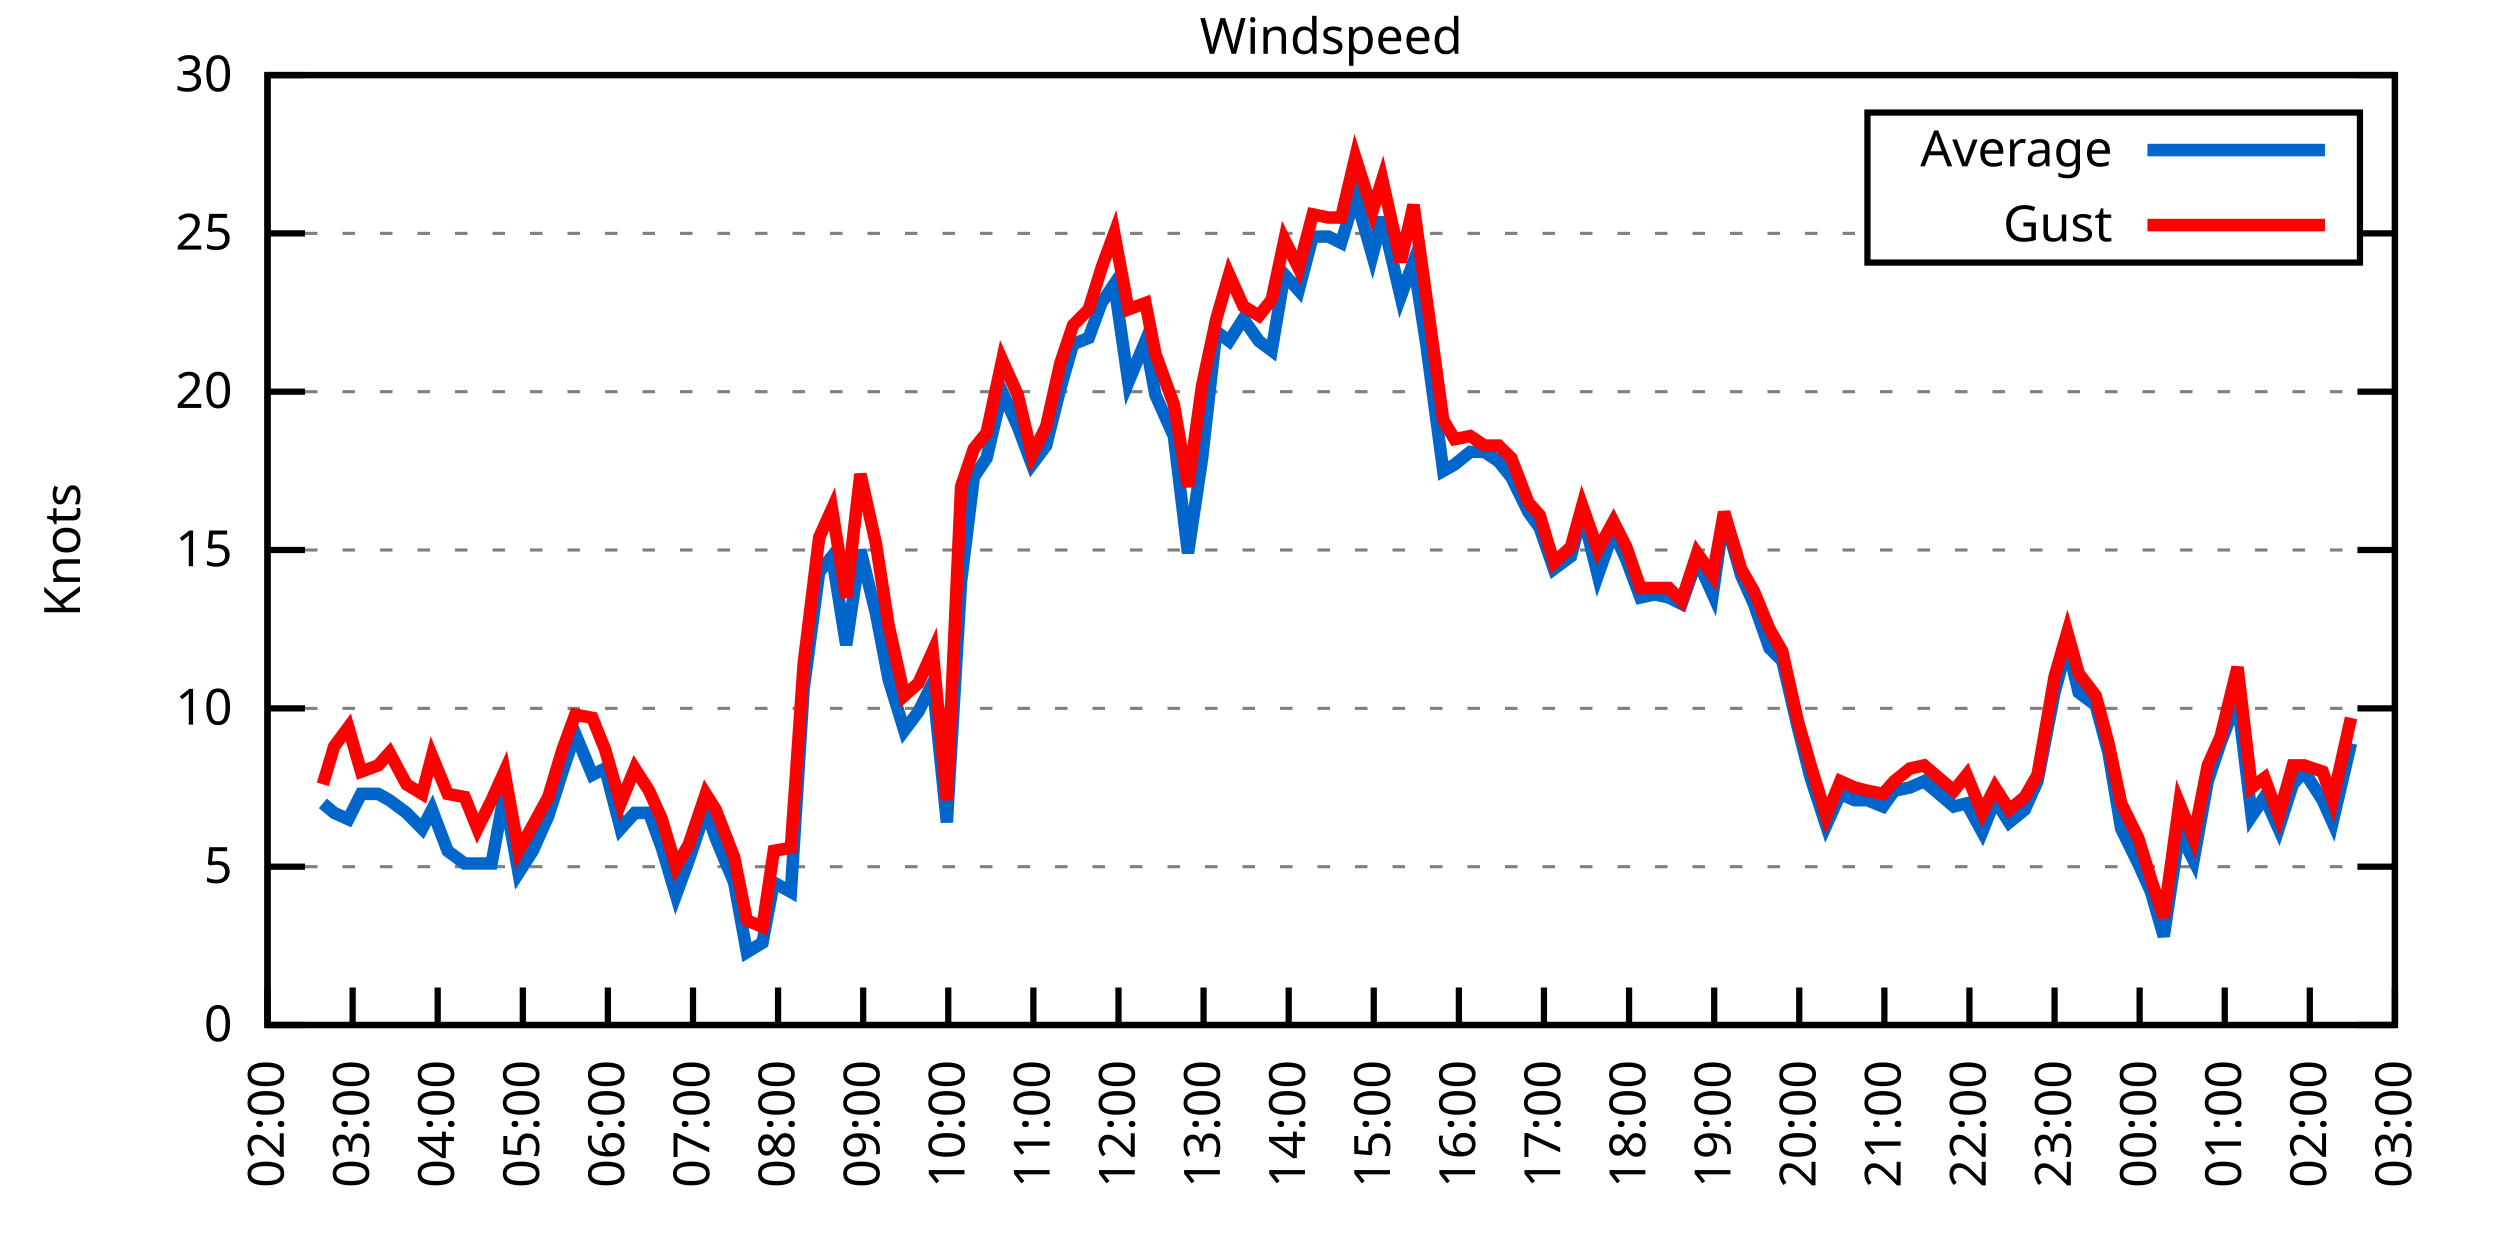
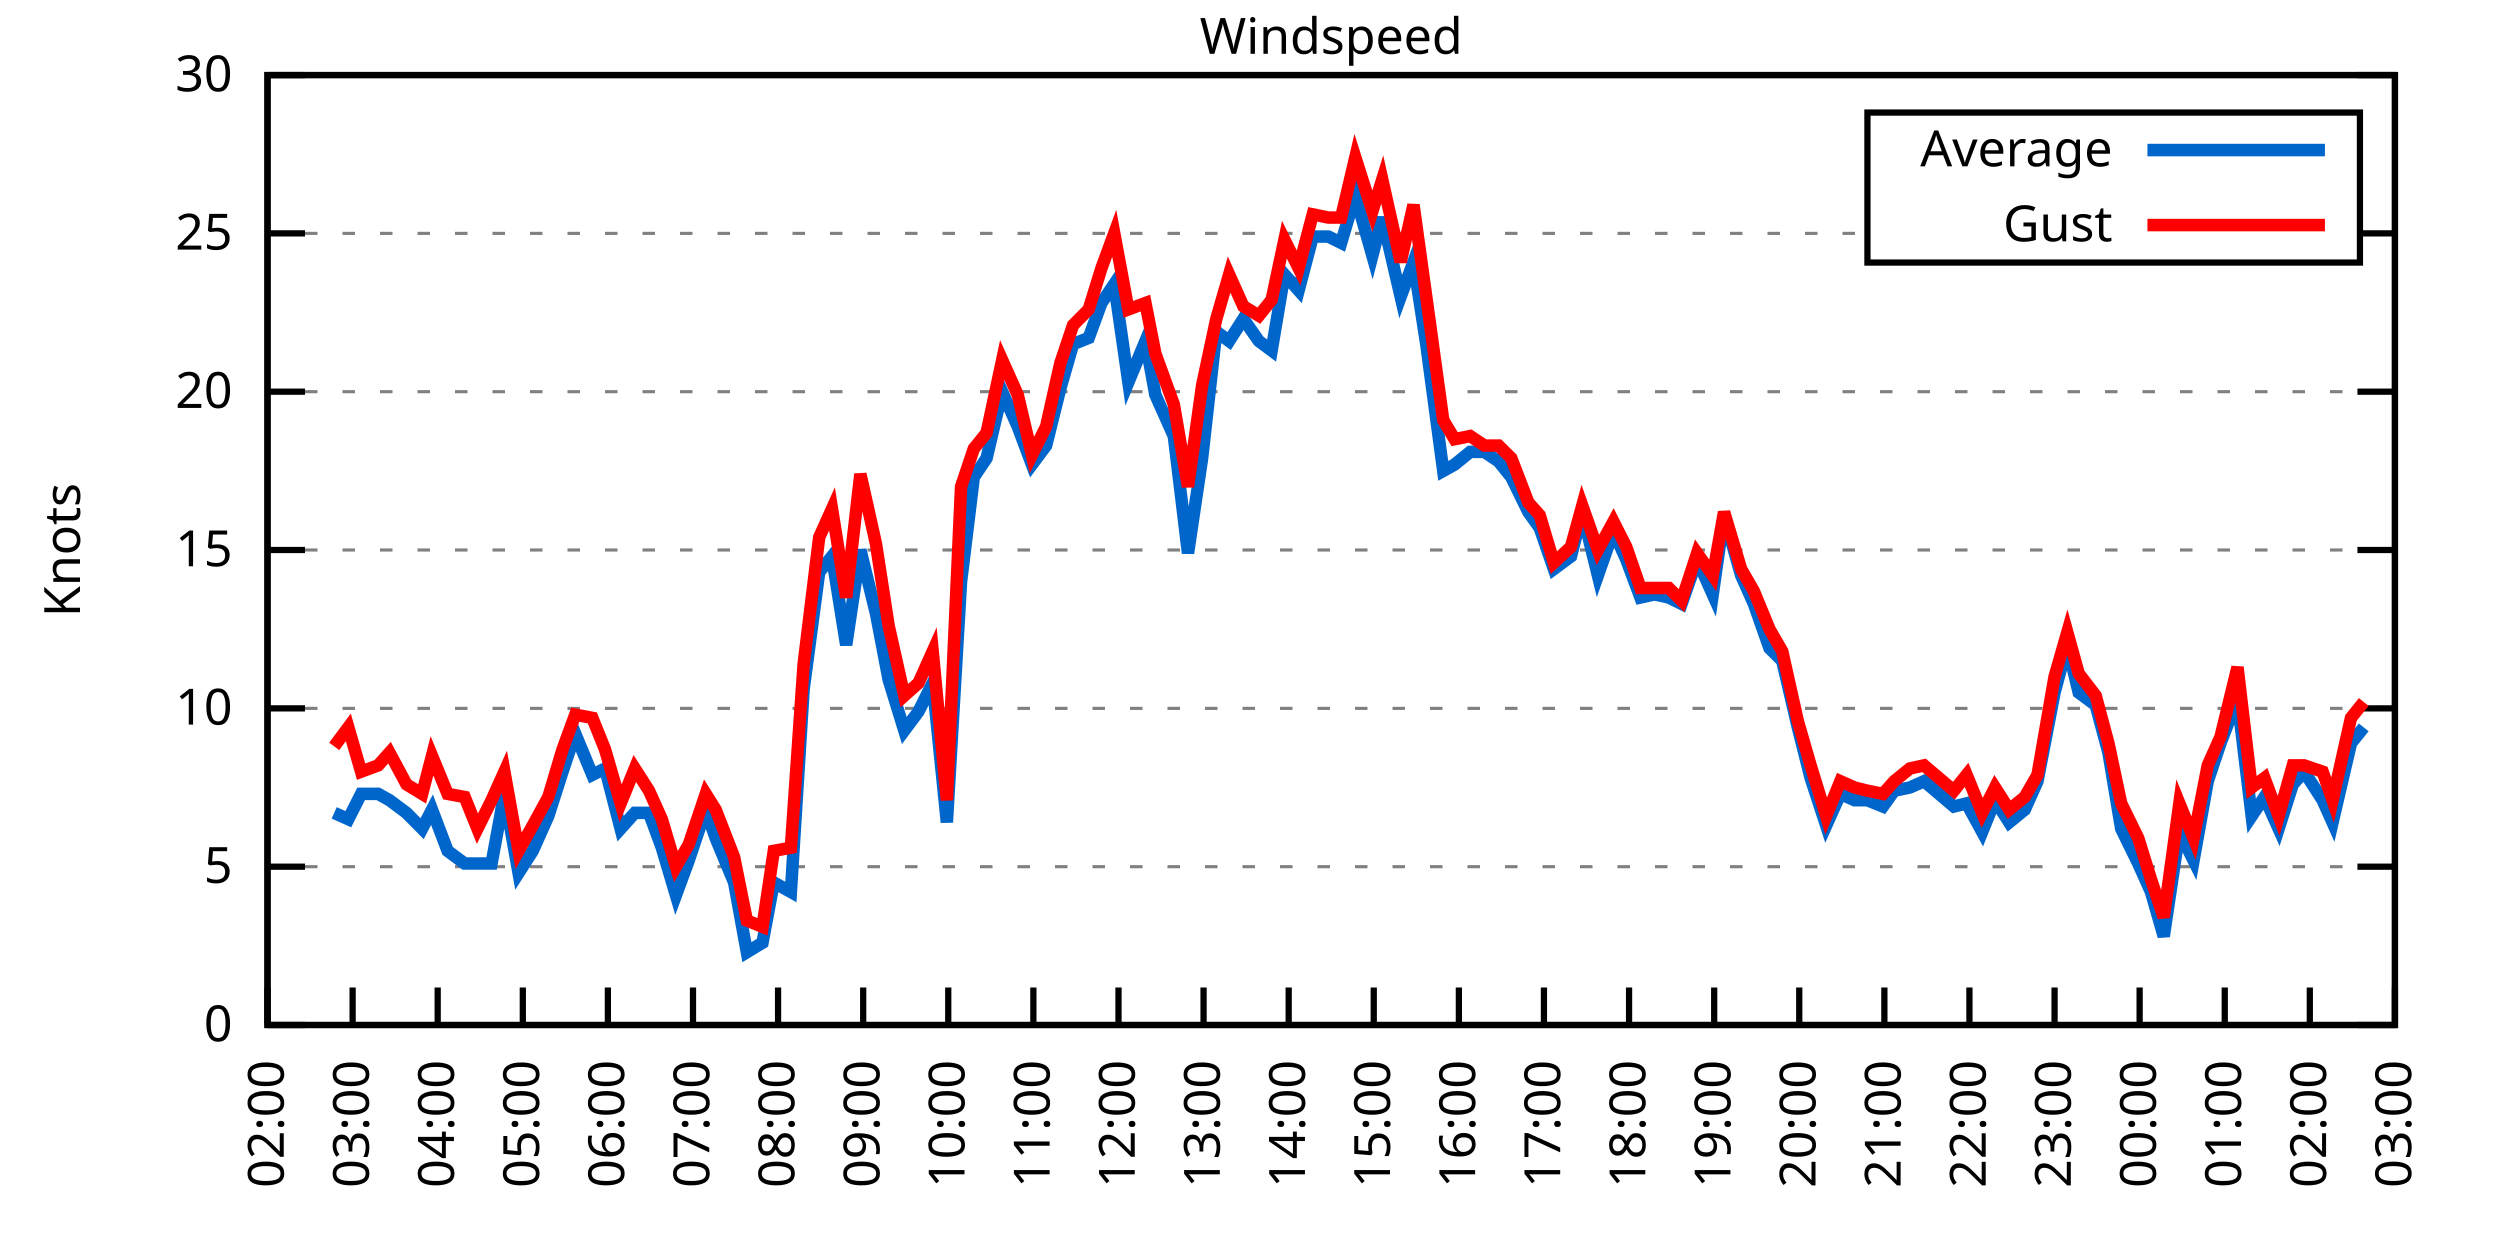
<svg xmlns="http://www.w3.org/2000/svg" xmlns:xlink="http://www.w3.org/1999/xlink" width="400" height="200" viewBox="0 0 400 200">
  <g id="gnuplot_canvas">
    <rect x="0" y="0" width="400" height="200" fill="none" />
    <defs>
      <circle id="gpDot" r="0.5" stroke-width="0.5" stroke="currentColor" />
      <path id="gpPt0" stroke-width="0.333" stroke="currentColor" d="M-1,0 h2 M0,-1 v2" />
      <path id="gpPt1" stroke-width="0.333" stroke="currentColor" d="M-1,-1 L1,1 M1,-1 L-1,1" />
      <path id="gpPt2" stroke-width="0.333" stroke="currentColor" d="M-1,0 L1,0 M0,-1 L0,1 M-1,-1 L1,1 M-1,1 L1,-1" />
      <rect id="gpPt3" stroke-width="0.333" stroke="currentColor" x="-1" y="-1" width="2" height="2" />
      <rect id="gpPt4" stroke-width="0.333" stroke="currentColor" fill="currentColor" x="-1" y="-1" width="2" height="2" />
      <circle id="gpPt5" stroke-width="0.333" stroke="currentColor" cx="0" cy="0" r="1" />
      <use xlink:href="#gpPt5" id="gpPt6" fill="currentColor" stroke="none" />
      <path id="gpPt7" stroke-width="0.333" stroke="currentColor" d="M0,-1.33 L-1.33,0.67 L1.33,0.67 z" />
      <use xlink:href="#gpPt7" id="gpPt8" fill="currentColor" stroke="none" />
      <use xlink:href="#gpPt7" id="gpPt9" stroke="currentColor" transform="rotate(180)" />
      <use xlink:href="#gpPt9" id="gpPt10" fill="currentColor" stroke="none" />
      <use xlink:href="#gpPt3" id="gpPt11" stroke="currentColor" transform="rotate(45)" />
      <use xlink:href="#gpPt11" id="gpPt12" fill="currentColor" stroke="none" />
      <path id="gpPt13" stroke-width="0.333" stroke="currentColor" d="M0,1.330 L1.265,0.411 L0.782,-1.067 L-0.782,-1.076 L-1.265,0.411 z" />
      <use xlink:href="#gpPt13" id="gpPt14" fill="currentColor" stroke="none" />
      <filter id="textbox" filterUnits="objectBoundingBox" x="0" y="0" height="1" width="1">
        <feFlood flood-color="white" flood-opacity="1" result="bgnd" />
        <feComposite in="SourceGraphic" in2="bgnd" operator="atop" />
      </filter>
      <filter id="greybox" filterUnits="objectBoundingBox" x="0" y="0" height="1" width="1">
        <feFlood flood-color="lightgrey" flood-opacity="1" result="grey" />
        <feComposite in="SourceGraphic" in2="grey" operator="atop" />
      </filter>
    </defs>
    <g fill="none" color="white" stroke="currentColor" stroke-width="1.00" stroke-linecap="butt" stroke-linejoin="miter">
</g>
    <g fill="none" color="black" stroke="currentColor" stroke-width="1.00" stroke-linecap="butt" stroke-linejoin="miter">
      <g stroke="none" shape-rendering="crispEdges">
        <polygon fill="rgb(255, 255, 255)" points="42.80,164.00 383.18,164.00 383.18,12.02 42.80,12.02 " />
      </g>
    </g>
    <g fill="none" color="black" stroke="currentColor" stroke-width="1.00" stroke-linecap="butt" stroke-linejoin="miter">
</g>
    <g fill="none" color="black" stroke="black" stroke-width="0.50" stroke-linecap="butt" stroke-linejoin="miter">
</g>
    <g fill="none" color="gray" stroke="currentColor" stroke-width="0.50" stroke-linecap="butt" stroke-linejoin="miter">
      <path stroke="gray" stroke-dasharray="2,4" class="gridline" d="M42.80,164.00 L383.19,164.00  " />
    </g>
    <g fill="none" color="gray" stroke="gray" stroke-width="1.00" stroke-linecap="butt" stroke-linejoin="miter">
</g>
    <g fill="none" color="black" stroke="currentColor" stroke-width="1.00" stroke-linecap="butt" stroke-linejoin="miter">
      <path stroke="black" d="M42.80,164.00 L48.80,164.00 M383.19,164.00 L377.19,164.00  " />
      <g transform="translate(37.20,166.60)" stroke="none" fill="black" font-family="Sans" font-size="8.00" text-anchor="end">
        <text>
          <tspan font-family="Sans"> 0</tspan>
        </text>
      </g>
    </g>
    <g fill="none" color="black" stroke="currentColor" stroke-width="1.00" stroke-linecap="butt" stroke-linejoin="miter">
</g>
    <g fill="none" color="black" stroke="black" stroke-width="0.50" stroke-linecap="butt" stroke-linejoin="miter">
</g>
    <g fill="none" color="gray" stroke="currentColor" stroke-width="0.50" stroke-linecap="butt" stroke-linejoin="miter">
      <path stroke="gray" stroke-dasharray="2,4" class="gridline" d="M42.80,138.67 L383.19,138.67  " />
    </g>
    <g fill="none" color="gray" stroke="gray" stroke-width="1.00" stroke-linecap="butt" stroke-linejoin="miter">
</g>
    <g fill="none" color="black" stroke="currentColor" stroke-width="1.00" stroke-linecap="butt" stroke-linejoin="miter">
      <path stroke="black" d="M42.80,138.67 L48.80,138.67 M383.19,138.67 L377.19,138.67  " />
      <g transform="translate(37.20,141.27)" stroke="none" fill="black" font-family="Sans" font-size="8.00" text-anchor="end">
        <text>
          <tspan font-family="Sans"> 5</tspan>
        </text>
      </g>
    </g>
    <g fill="none" color="black" stroke="currentColor" stroke-width="1.00" stroke-linecap="butt" stroke-linejoin="miter">
</g>
    <g fill="none" color="black" stroke="black" stroke-width="0.50" stroke-linecap="butt" stroke-linejoin="miter">
</g>
    <g fill="none" color="gray" stroke="currentColor" stroke-width="0.50" stroke-linecap="butt" stroke-linejoin="miter">
      <path stroke="gray" stroke-dasharray="2,4" class="gridline" d="M42.80,113.34 L383.19,113.34  " />
    </g>
    <g fill="none" color="gray" stroke="gray" stroke-width="1.00" stroke-linecap="butt" stroke-linejoin="miter">
</g>
    <g fill="none" color="black" stroke="currentColor" stroke-width="1.00" stroke-linecap="butt" stroke-linejoin="miter">
      <path stroke="black" d="M42.80,113.34 L48.80,113.34 M383.19,113.34 L377.19,113.34  " />
      <g transform="translate(37.20,115.94)" stroke="none" fill="black" font-family="Sans" font-size="8.00" text-anchor="end">
        <text>
          <tspan font-family="Sans"> 10</tspan>
        </text>
      </g>
    </g>
    <g fill="none" color="black" stroke="currentColor" stroke-width="1.00" stroke-linecap="butt" stroke-linejoin="miter">
</g>
    <g fill="none" color="black" stroke="black" stroke-width="0.50" stroke-linecap="butt" stroke-linejoin="miter">
</g>
    <g fill="none" color="gray" stroke="currentColor" stroke-width="0.50" stroke-linecap="butt" stroke-linejoin="miter">
      <path stroke="gray" stroke-dasharray="2,4" class="gridline" d="M42.80,88.00 L383.19,88.00  " />
    </g>
    <g fill="none" color="gray" stroke="gray" stroke-width="1.00" stroke-linecap="butt" stroke-linejoin="miter">
</g>
    <g fill="none" color="black" stroke="currentColor" stroke-width="1.00" stroke-linecap="butt" stroke-linejoin="miter">
      <path stroke="black" d="M42.80,88.00 L48.80,88.00 M383.19,88.00 L377.19,88.00  " />
      <g transform="translate(37.20,90.60)" stroke="none" fill="black" font-family="Sans" font-size="8.00" text-anchor="end">
        <text>
          <tspan font-family="Sans"> 15</tspan>
        </text>
      </g>
    </g>
    <g fill="none" color="black" stroke="currentColor" stroke-width="1.00" stroke-linecap="butt" stroke-linejoin="miter">
</g>
    <g fill="none" color="black" stroke="black" stroke-width="0.50" stroke-linecap="butt" stroke-linejoin="miter">
</g>
    <g fill="none" color="gray" stroke="currentColor" stroke-width="0.50" stroke-linecap="butt" stroke-linejoin="miter">
      <path stroke="gray" stroke-dasharray="2,4" class="gridline" d="M42.80,62.67 L383.19,62.67  " />
    </g>
    <g fill="none" color="gray" stroke="gray" stroke-width="1.00" stroke-linecap="butt" stroke-linejoin="miter">
</g>
    <g fill="none" color="black" stroke="currentColor" stroke-width="1.00" stroke-linecap="butt" stroke-linejoin="miter">
      <path stroke="black" d="M42.80,62.67 L48.80,62.67 M383.19,62.67 L377.19,62.67  " />
      <g transform="translate(37.20,65.27)" stroke="none" fill="black" font-family="Sans" font-size="8.00" text-anchor="end">
        <text>
          <tspan font-family="Sans"> 20</tspan>
        </text>
      </g>
    </g>
    <g fill="none" color="black" stroke="currentColor" stroke-width="1.00" stroke-linecap="butt" stroke-linejoin="miter">
</g>
    <g fill="none" color="black" stroke="black" stroke-width="0.50" stroke-linecap="butt" stroke-linejoin="miter">
</g>
    <g fill="none" color="gray" stroke="currentColor" stroke-width="0.50" stroke-linecap="butt" stroke-linejoin="miter">
      <path stroke="gray" stroke-dasharray="2,4" class="gridline" d="M42.80,37.34 L298.79,37.34 M377.59,37.34 L383.19,37.34  " />
    </g>
    <g fill="none" color="gray" stroke="gray" stroke-width="1.00" stroke-linecap="butt" stroke-linejoin="miter">
</g>
    <g fill="none" color="black" stroke="currentColor" stroke-width="1.00" stroke-linecap="butt" stroke-linejoin="miter">
      <path stroke="black" d="M42.80,37.34 L48.80,37.34 M383.19,37.34 L377.19,37.34  " />
      <g transform="translate(37.20,39.94)" stroke="none" fill="black" font-family="Sans" font-size="8.00" text-anchor="end">
        <text>
          <tspan font-family="Sans"> 25</tspan>
        </text>
      </g>
    </g>
    <g fill="none" color="black" stroke="currentColor" stroke-width="1.00" stroke-linecap="butt" stroke-linejoin="miter">
</g>
    <g fill="none" color="black" stroke="black" stroke-width="0.50" stroke-linecap="butt" stroke-linejoin="miter">
</g>
    <g fill="none" color="gray" stroke="currentColor" stroke-width="0.50" stroke-linecap="butt" stroke-linejoin="miter">
      <path stroke="gray" stroke-dasharray="2,4" class="gridline" d="M42.80,12.01 L383.19,12.01  " />
    </g>
    <g fill="none" color="gray" stroke="gray" stroke-width="1.00" stroke-linecap="butt" stroke-linejoin="miter">
</g>
    <g fill="none" color="black" stroke="currentColor" stroke-width="1.00" stroke-linecap="butt" stroke-linejoin="miter">
      <path stroke="black" d="M42.80,12.01 L48.80,12.01 M383.19,12.01 L377.19,12.01  " />
      <g transform="translate(37.20,14.61)" stroke="none" fill="black" font-family="Sans" font-size="8.00" text-anchor="end">
        <text>
          <tspan font-family="Sans"> 30</tspan>
        </text>
      </g>
    </g>
    <g fill="none" color="black" stroke="currentColor" stroke-width="1.00" stroke-linecap="butt" stroke-linejoin="miter">
      <path stroke="black" d="M42.80,164.00 L42.80,158.00  " />
      <g transform="translate(45.40,169.60) rotate(270.00)" stroke="none" fill="black" font-family="Sans" font-size="8.00" text-anchor="end">
        <text>
          <tspan font-family="Sans">02:00</tspan>
        </text>
      </g>
    </g>
    <g fill="none" color="black" stroke="currentColor" stroke-width="1.00" stroke-linecap="butt" stroke-linejoin="miter">
      <path stroke="black" d="M56.42,164.00 L56.42,158.00  " />
      <g transform="translate(59.02,169.60) rotate(270.00)" stroke="none" fill="black" font-family="Sans" font-size="8.00" text-anchor="end">
        <text>
          <tspan font-family="Sans">03:00</tspan>
        </text>
      </g>
    </g>
    <g fill="none" color="black" stroke="currentColor" stroke-width="1.00" stroke-linecap="butt" stroke-linejoin="miter">
      <path stroke="black" d="M70.03,164.00 L70.03,158.00  " />
      <g transform="translate(72.63,169.60) rotate(270.00)" stroke="none" fill="black" font-family="Sans" font-size="8.00" text-anchor="end">
        <text>
          <tspan font-family="Sans">04:00</tspan>
        </text>
      </g>
    </g>
    <g fill="none" color="black" stroke="currentColor" stroke-width="1.00" stroke-linecap="butt" stroke-linejoin="miter">
      <path stroke="black" d="M83.65,164.00 L83.65,158.00  " />
      <g transform="translate(86.25,169.60) rotate(270.00)" stroke="none" fill="black" font-family="Sans" font-size="8.00" text-anchor="end">
        <text>
          <tspan font-family="Sans">05:00</tspan>
        </text>
      </g>
    </g>
    <g fill="none" color="black" stroke="currentColor" stroke-width="1.00" stroke-linecap="butt" stroke-linejoin="miter">
      <path stroke="black" d="M97.26,164.00 L97.26,158.00  " />
      <g transform="translate(99.86,169.60) rotate(270.00)" stroke="none" fill="black" font-family="Sans" font-size="8.00" text-anchor="end">
        <text>
          <tspan font-family="Sans">06:00</tspan>
        </text>
      </g>
    </g>
    <g fill="none" color="black" stroke="currentColor" stroke-width="1.00" stroke-linecap="butt" stroke-linejoin="miter">
      <path stroke="black" d="M110.88,164.00 L110.88,158.00  " />
      <g transform="translate(113.48,169.60) rotate(270.00)" stroke="none" fill="black" font-family="Sans" font-size="8.00" text-anchor="end">
        <text>
          <tspan font-family="Sans">07:00</tspan>
        </text>
      </g>
    </g>
    <g fill="none" color="black" stroke="currentColor" stroke-width="1.00" stroke-linecap="butt" stroke-linejoin="miter">
      <path stroke="black" d="M124.49,164.00 L124.49,158.00  " />
      <g transform="translate(127.09,169.60) rotate(270.00)" stroke="none" fill="black" font-family="Sans" font-size="8.00" text-anchor="end">
        <text>
          <tspan font-family="Sans">08:00</tspan>
        </text>
      </g>
    </g>
    <g fill="none" color="black" stroke="currentColor" stroke-width="1.00" stroke-linecap="butt" stroke-linejoin="miter">
      <path stroke="black" d="M138.11,164.00 L138.11,158.00  " />
      <g transform="translate(140.71,169.60) rotate(270.00)" stroke="none" fill="black" font-family="Sans" font-size="8.00" text-anchor="end">
        <text>
          <tspan font-family="Sans">09:00</tspan>
        </text>
      </g>
    </g>
    <g fill="none" color="black" stroke="currentColor" stroke-width="1.00" stroke-linecap="butt" stroke-linejoin="miter">
      <path stroke="black" d="M151.72,164.00 L151.72,158.00  " />
      <g transform="translate(154.32,169.60) rotate(270.00)" stroke="none" fill="black" font-family="Sans" font-size="8.00" text-anchor="end">
        <text>
          <tspan font-family="Sans">10:00</tspan>
        </text>
      </g>
    </g>
    <g fill="none" color="black" stroke="currentColor" stroke-width="1.00" stroke-linecap="butt" stroke-linejoin="miter">
      <path stroke="black" d="M165.34,164.00 L165.34,158.00  " />
      <g transform="translate(167.94,169.60) rotate(270.00)" stroke="none" fill="black" font-family="Sans" font-size="8.00" text-anchor="end">
        <text>
          <tspan font-family="Sans">11:00</tspan>
        </text>
      </g>
    </g>
    <g fill="none" color="black" stroke="currentColor" stroke-width="1.00" stroke-linecap="butt" stroke-linejoin="miter">
      <path stroke="black" d="M178.96,164.00 L178.96,158.00  " />
      <g transform="translate(181.56,169.60) rotate(270.00)" stroke="none" fill="black" font-family="Sans" font-size="8.00" text-anchor="end">
        <text>
          <tspan font-family="Sans">12:00</tspan>
        </text>
      </g>
    </g>
    <g fill="none" color="black" stroke="currentColor" stroke-width="1.00" stroke-linecap="butt" stroke-linejoin="miter">
      <path stroke="black" d="M192.57,164.00 L192.57,158.00  " />
      <g transform="translate(195.17,169.60) rotate(270.00)" stroke="none" fill="black" font-family="Sans" font-size="8.00" text-anchor="end">
        <text>
          <tspan font-family="Sans">13:00</tspan>
        </text>
      </g>
    </g>
    <g fill="none" color="black" stroke="currentColor" stroke-width="1.00" stroke-linecap="butt" stroke-linejoin="miter">
      <path stroke="black" d="M206.19,164.00 L206.19,158.00  " />
      <g transform="translate(208.79,169.60) rotate(270.00)" stroke="none" fill="black" font-family="Sans" font-size="8.00" text-anchor="end">
        <text>
          <tspan font-family="Sans">14:00</tspan>
        </text>
      </g>
    </g>
    <g fill="none" color="black" stroke="currentColor" stroke-width="1.00" stroke-linecap="butt" stroke-linejoin="miter">
      <path stroke="black" d="M219.80,164.00 L219.80,158.00  " />
      <g transform="translate(222.40,169.60) rotate(270.00)" stroke="none" fill="black" font-family="Sans" font-size="8.00" text-anchor="end">
        <text>
          <tspan font-family="Sans">15:00</tspan>
        </text>
      </g>
    </g>
    <g fill="none" color="black" stroke="currentColor" stroke-width="1.00" stroke-linecap="butt" stroke-linejoin="miter">
      <path stroke="black" d="M233.42,164.00 L233.42,158.00  " />
      <g transform="translate(236.02,169.60) rotate(270.00)" stroke="none" fill="black" font-family="Sans" font-size="8.00" text-anchor="end">
        <text>
          <tspan font-family="Sans">16:00</tspan>
        </text>
      </g>
    </g>
    <g fill="none" color="black" stroke="currentColor" stroke-width="1.00" stroke-linecap="butt" stroke-linejoin="miter">
      <path stroke="black" d="M247.03,164.00 L247.03,158.00  " />
      <g transform="translate(249.63,169.60) rotate(270.00)" stroke="none" fill="black" font-family="Sans" font-size="8.00" text-anchor="end">
        <text>
          <tspan font-family="Sans">17:00</tspan>
        </text>
      </g>
    </g>
    <g fill="none" color="black" stroke="currentColor" stroke-width="1.00" stroke-linecap="butt" stroke-linejoin="miter">
      <path stroke="black" d="M260.65,164.00 L260.65,158.00  " />
      <g transform="translate(263.25,169.60) rotate(270.00)" stroke="none" fill="black" font-family="Sans" font-size="8.00" text-anchor="end">
        <text>
          <tspan font-family="Sans">18:00</tspan>
        </text>
      </g>
    </g>
    <g fill="none" color="black" stroke="currentColor" stroke-width="1.00" stroke-linecap="butt" stroke-linejoin="miter">
      <path stroke="black" d="M274.27,164.00 L274.27,158.00  " />
      <g transform="translate(276.87,169.60) rotate(270.00)" stroke="none" fill="black" font-family="Sans" font-size="8.00" text-anchor="end">
        <text>
          <tspan font-family="Sans">19:00</tspan>
        </text>
      </g>
    </g>
    <g fill="none" color="black" stroke="currentColor" stroke-width="1.00" stroke-linecap="butt" stroke-linejoin="miter">
      <path stroke="black" d="M287.88,164.00 L287.88,158.00  " />
      <g transform="translate(290.48,169.60) rotate(270.00)" stroke="none" fill="black" font-family="Sans" font-size="8.00" text-anchor="end">
        <text>
          <tspan font-family="Sans">20:00</tspan>
        </text>
      </g>
    </g>
    <g fill="none" color="black" stroke="currentColor" stroke-width="1.00" stroke-linecap="butt" stroke-linejoin="miter">
      <path stroke="black" d="M301.50,164.00 L301.50,158.00  " />
      <g transform="translate(304.10,169.60) rotate(270.00)" stroke="none" fill="black" font-family="Sans" font-size="8.00" text-anchor="end">
        <text>
          <tspan font-family="Sans">21:00</tspan>
        </text>
      </g>
    </g>
    <g fill="none" color="black" stroke="currentColor" stroke-width="1.00" stroke-linecap="butt" stroke-linejoin="miter">
      <path stroke="black" d="M315.11,164.00 L315.11,158.00  " />
      <g transform="translate(317.71,169.60) rotate(270.00)" stroke="none" fill="black" font-family="Sans" font-size="8.00" text-anchor="end">
        <text>
          <tspan font-family="Sans">22:00</tspan>
        </text>
      </g>
    </g>
    <g fill="none" color="black" stroke="currentColor" stroke-width="1.00" stroke-linecap="butt" stroke-linejoin="miter">
      <path stroke="black" d="M328.73,164.00 L328.73,158.00  " />
      <g transform="translate(331.33,169.60) rotate(270.00)" stroke="none" fill="black" font-family="Sans" font-size="8.00" text-anchor="end">
        <text>
          <tspan font-family="Sans">23:00</tspan>
        </text>
      </g>
    </g>
    <g fill="none" color="black" stroke="currentColor" stroke-width="1.00" stroke-linecap="butt" stroke-linejoin="miter">
      <path stroke="black" d="M342.34,164.00 L342.34,158.00  " />
      <g transform="translate(344.94,169.60) rotate(270.00)" stroke="none" fill="black" font-family="Sans" font-size="8.00" text-anchor="end">
        <text>
          <tspan font-family="Sans">00:00</tspan>
        </text>
      </g>
    </g>
    <g fill="none" color="black" stroke="currentColor" stroke-width="1.00" stroke-linecap="butt" stroke-linejoin="miter">
      <path stroke="black" d="M355.96,164.00 L355.96,158.00  " />
      <g transform="translate(358.56,169.60) rotate(270.00)" stroke="none" fill="black" font-family="Sans" font-size="8.00" text-anchor="end">
        <text>
          <tspan font-family="Sans">01:00</tspan>
        </text>
      </g>
    </g>
    <g fill="none" color="black" stroke="currentColor" stroke-width="1.00" stroke-linecap="butt" stroke-linejoin="miter">
      <path stroke="black" d="M369.57,164.00 L369.57,158.00  " />
      <g transform="translate(372.17,169.60) rotate(270.00)" stroke="none" fill="black" font-family="Sans" font-size="8.00" text-anchor="end">
        <text>
          <tspan font-family="Sans">02:00</tspan>
        </text>
      </g>
    </g>
    <g fill="none" color="black" stroke="currentColor" stroke-width="1.00" stroke-linecap="butt" stroke-linejoin="miter">
      <path stroke="black" d="M383.19,164.00 L383.19,158.00  " />
      <g transform="translate(385.79,169.60) rotate(270.00)" stroke="none" fill="black" font-family="Sans" font-size="8.00" text-anchor="end">
        <text>
          <tspan font-family="Sans">03:00</tspan>
        </text>
      </g>
    </g>
    <g fill="none" color="black" stroke="currentColor" stroke-width="1.00" stroke-linecap="butt" stroke-linejoin="miter">
</g>
    <g fill="none" color="black" stroke="currentColor" stroke-width="1.00" stroke-linecap="butt" stroke-linejoin="miter">
      <path stroke="black" d="M42.80,12.01 L42.80,164.00 L383.19,164.00 L383.19,12.01 L42.80,12.01 Z  " />
    </g>
    <g fill="none" color="black" stroke="currentColor" stroke-width="1.00" stroke-linecap="butt" stroke-linejoin="miter">
</g>
    <g fill="none" color="black" stroke="currentColor" stroke-width="1.00" stroke-linecap="butt" stroke-linejoin="miter">
      <path stroke="black" d="M298.79,42.01 L298.79,18.01 L377.59,18.01 L377.59,42.01 L298.79,42.01 Z  " />
    </g>
    <g id="Windspeed_plot_1">
      <g fill="none" color="white" stroke="black" stroke-width="2.00" stroke-linecap="butt" stroke-linejoin="miter">
</g>
      <g fill="none" color="black" stroke="currentColor" stroke-width="2.00" stroke-linecap="butt" stroke-linejoin="miter">
        <g transform="translate(337.99,26.61)" stroke="none" fill="black" font-family="Sans" font-size="8.00" text-anchor="end">
          <text>
            <tspan font-family="Sans">Average</tspan>
          </text>
        </g>
      </g>
      <g fill="none" color="black" stroke="currentColor" stroke-width="2.00" stroke-linecap="butt" stroke-linejoin="miter">
-         <path stroke="rgb(  0, 102, 204)" d="M343.59,24.01 L371.99,24.01 M51.65,128.54 L53.47,130.06 L55.73,131.07 L57.78,127.02 L60.50,127.02 L62.32,128.03   L65.04,130.06 L67.54,132.59 L69.12,129.55 L71.62,136.14 L74.34,138.16 L76.39,138.16 L78.65,138.16 L80.70,127.02   L82.97,139.68 L85.24,136.14 L87.73,130.56 L90.00,123.47 L92.04,117.39 L94.77,123.98 L96.81,122.96 L99.30,132.59   L101.57,130.06 L103.84,130.06 L105.89,135.63 L108.15,143.23 L110.20,137.66 L112.92,129.55 L114.51,134.11 L117.46,141.20   L119.50,152.35 L122.00,150.83 L123.81,141.20 L126.54,142.72 L128.58,110.30 L131.07,91.55 L133.12,89.02 L135.39,103.20   L137.66,88.00 L140.15,98.14 L142.19,108.78 L144.69,116.88 L146.96,113.84 L149.23,109.28 L151.50,131.58 L153.77,93.07   L155.81,76.35 L157.85,73.31 L160.35,62.67 L162.84,68.25 L165.11,74.33 L167.38,71.29 L169.65,62.17 L171.69,55.07   L174.19,54.06 L176.23,48.49 L178.28,45.45 L180.54,61.15 L183.27,54.57 L184.86,63.18 L187.81,69.77 L190.08,88.51   L192.34,73.31 L194.61,53.05 L196.66,54.57 L198.93,51.02 L201.42,54.57 L203.46,56.09 L205.51,43.93 L207.78,46.46   L210.04,37.85 L212.54,37.85 L214.58,38.86 L216.85,31.26 L219.58,40.89 L221.16,34.81 L224.11,47.47 L226.16,41.90   L228.20,55.07 L230.92,75.34 L232.74,74.33 L235.23,72.30 L237.50,72.30 L239.77,73.82 L241.81,76.35 L244.54,81.93   L246.35,84.46 L248.62,91.04 L251.35,89.02 L253.16,81.93 L255.66,92.06 L258.15,84.97 L260.20,89.52 L262.47,95.60   L264.73,95.10 L267.00,95.60 L269.05,96.62 L271.54,89.52 L274.04,95.10 L275.85,82.43 L278.58,92.06 L280.62,96.62   L283.12,103.71 L285.16,105.74 L287.65,116.38 L289.70,124.48 L292.19,132.08 L294.46,127.02 L296.73,128.03 L298.77,128.03   L301.27,129.04 L303.08,126.51 L305.58,126.00 L307.85,124.99 L312.62,129.04 L314.66,128.54 L317.15,133.10 L319.20,128.03   L321.47,131.58 L323.96,129.55 L326.00,124.99 L328.73,110.80 L330.77,103.20 L332.59,110.80 L335.31,112.83 L337.35,120.43   L339.39,132.59 L342.12,138.16 L344.16,142.72 L346.20,149.81 L348.70,133.10 L350.97,137.66 L353.24,124.99 L355.28,118.91   L358.00,111.82 L360.27,130.56 L362.31,127.52 L364.58,132.59 L366.85,125.50 L368.67,123.47 L371.62,128.03 L373.21,131.58   L376.16,118.91  " />
+         <path stroke="rgb(  0, 102, 204)" d="M343.59,24.01 L371.99,24.01 M53.47,130.06 L55.73,131.07 L57.78,127.02 L60.50,127.02 L62.32,128.03 L65.04,130.06   L67.54,132.59 L69.12,129.55 L71.62,136.14 L74.34,138.16 L76.39,138.16 L78.65,138.16 L80.70,127.02 L82.97,139.68   L85.24,136.14 L87.73,130.56 L90.00,123.47 L92.04,117.39 L94.77,123.98 L96.81,122.96 L99.30,132.59 L101.57,130.06   L103.84,130.06 L105.89,135.63 L108.15,143.23 L110.20,137.66 L112.92,129.55 L114.51,134.11 L117.46,141.20 L119.50,152.35   L122.00,150.83 L123.81,141.20 L126.54,142.72 L128.58,110.30 L131.07,91.55 L133.12,89.02 L135.39,103.20 L137.66,88.00   L140.15,98.14 L142.19,108.78 L144.69,116.88 L146.96,113.84 L149.23,109.28 L151.50,131.58 L153.77,93.07 L155.81,76.35   L157.85,73.31 L160.35,62.67 L162.84,68.25 L165.11,74.33 L167.38,71.29 L169.65,62.17 L171.69,55.07 L174.19,54.06   L176.23,48.49 L178.28,45.45 L180.54,61.15 L183.27,54.57 L184.86,63.18 L187.81,69.77 L190.08,88.51 L192.34,73.31   L194.61,53.05 L196.66,54.57 L198.93,51.02 L201.42,54.57 L203.46,56.09 L205.51,43.93 L207.78,46.46 L210.04,37.85   L212.54,37.85 L214.58,38.86 L216.85,31.26 L219.58,40.89 L221.16,34.81 L224.11,47.47 L226.16,41.90 L228.20,55.07   L230.92,75.34 L232.74,74.33 L235.23,72.30 L237.50,72.30 L239.77,73.82 L241.81,76.35 L244.54,81.93 L246.35,84.46   L248.62,91.04 L251.35,89.02 L253.16,81.93 L255.66,92.06 L258.15,84.97 L260.20,89.52 L262.47,95.60 L264.73,95.10   L267.00,95.60 L269.05,96.62 L271.54,89.52 L274.04,95.10 L275.85,82.43 L278.58,92.06 L280.62,96.62 L283.12,103.71   L285.16,105.74 L287.65,116.38 L289.70,124.48 L292.19,132.08 L294.46,127.02 L296.73,128.03 L298.77,128.03 L301.27,129.04   L303.08,126.51 L305.58,126.00 L307.85,124.99 L312.62,129.04 L314.66,128.54 L317.15,133.10 L319.20,128.03 L321.47,131.58   L323.96,129.55 L326.00,124.99 L328.73,110.80 L330.77,103.20 L332.59,110.80 L335.31,112.83 L337.35,120.43 L339.39,132.59   L342.12,138.16 L344.16,142.72 L346.20,149.81 L348.70,133.10 L350.97,137.66 L353.24,124.99 L355.28,118.91 L358.00,111.82   L360.27,130.56 L362.31,127.52 L364.58,132.59 L366.85,125.50 L368.67,123.47 L371.62,128.03 L373.21,131.58 L376.16,118.91   L378.20,116.38  " />
      </g>
    </g>
    <g id="Windspeed_plot_2">
      <g fill="none" color="black" stroke="currentColor" stroke-width="2.00" stroke-linecap="butt" stroke-linejoin="miter">
        <g transform="translate(337.99,38.61)" stroke="none" fill="black" font-family="Sans" font-size="8.00" text-anchor="end">
          <text>
            <tspan font-family="Sans">Gust</tspan>
          </text>
        </g>
      </g>
      <g fill="none" color="black" stroke="currentColor" stroke-width="2.00" stroke-linecap="butt" stroke-linejoin="miter">
-         <path stroke="rgb(255,   0,   0)" d="M343.59,36.01 L371.99,36.01 M51.65,125.50 L53.47,119.42 L55.73,116.38 L57.78,123.47 L60.50,122.46 L62.32,120.43   L65.04,125.50 L67.54,127.02 L69.12,120.94 L71.62,127.02 L74.34,127.52 L76.39,132.59 L78.65,128.03 L80.70,123.47   L82.97,136.14 L85.24,132.08 L87.73,127.52 L90.00,119.92 L92.04,114.35 L94.77,114.86 L96.81,119.92 L99.30,128.54   L101.57,122.96 L103.84,126.51 L105.89,131.07 L108.15,138.67 L110.20,135.12 L112.92,127.02 L114.51,129.55 L117.46,137.15   L119.50,147.28 L122.00,148.29 L123.81,136.14 L126.54,135.63 L128.58,106.24 L131.07,85.98 L133.12,81.42 L135.39,95.60   L137.66,75.85 L140.15,86.99 L142.19,100.16 L144.69,111.31 L146.96,109.28 L149.23,104.22 L151.50,128.03 L153.77,77.87   L155.81,71.79 L157.85,69.26 L160.35,57.61 L162.84,63.18 L165.11,72.81 L167.38,68.25 L169.65,58.11 L171.69,52.03   L174.19,49.50 L176.23,42.91 L178.28,37.34 L180.54,49.50 L183.27,48.49 L184.86,56.59 L187.81,64.70 L190.08,77.87   L192.34,61.66 L194.61,51.02 L196.66,43.93 L198.93,48.99 L201.42,50.51 L203.46,47.98 L205.51,38.35 L207.78,42.91   L210.04,34.30 L212.54,34.81 L214.58,34.81 L216.85,25.18 L219.58,33.80 L221.16,28.73 L224.11,41.90 L226.16,32.78   L228.20,47.47 L230.92,67.23 L232.74,70.27 L235.23,69.77 L237.50,71.29 L239.77,71.29 L241.81,73.31 L244.54,80.41   L246.35,82.43 L248.62,90.03 L251.35,87.50 L253.16,80.91 L255.66,88.00 L258.15,83.45 L260.20,87.50 L262.47,94.08   L264.73,94.08 L267.00,94.08 L269.05,96.11 L271.54,88.51 L274.04,92.06 L275.85,81.93 L278.58,91.04 L280.62,94.59   L283.12,100.67 L285.16,104.22 L287.65,115.36 L289.70,122.46 L292.19,130.56 L294.46,124.99 L296.73,126.00 L298.77,126.51   L301.27,127.02 L303.08,124.99 L305.58,122.96 L307.85,122.46 L312.62,126.51 L314.66,123.98 L317.15,130.06 L319.20,126.00   L321.47,129.55 L323.96,127.52 L326.00,123.98 L328.73,108.27 L330.77,101.18 L332.59,107.76 L335.31,111.31 L337.35,118.91   L339.39,128.54 L342.12,134.11 L344.16,140.69 L346.20,146.77 L348.70,128.54 L350.97,134.11 L353.24,122.46 L355.28,117.90   L358.00,106.75 L360.27,126.00 L362.31,124.48 L364.58,130.56 L366.85,122.46 L368.67,122.46 L371.62,123.47 L373.21,128.03   L376.16,114.86  " />
+         <path stroke="rgb(255,   0,   0)" d="M343.59,36.01 L371.99,36.01 M53.47,119.42 L55.73,116.38 L57.78,123.47 L60.50,122.46 L62.32,120.43 L65.04,125.50   L67.54,127.02 L69.12,120.94 L71.62,127.02 L74.34,127.52 L76.39,132.59 L78.65,128.03 L80.70,123.47 L82.97,136.14   L85.24,132.08 L87.73,127.52 L90.00,119.92 L92.04,114.35 L94.77,114.86 L96.81,119.92 L99.30,128.54 L101.57,122.96   L103.84,126.51 L105.89,131.07 L108.15,138.67 L110.20,135.12 L112.92,127.02 L114.51,129.55 L117.46,137.15 L119.50,147.28   L122.00,148.29 L123.81,136.14 L126.54,135.63 L128.58,106.24 L131.07,85.98 L133.12,81.42 L135.39,95.60 L137.66,75.85   L140.15,86.99 L142.19,100.16 L144.69,111.31 L146.96,109.28 L149.23,104.22 L151.50,128.03 L153.77,77.87 L155.81,71.79   L157.85,69.26 L160.35,57.61 L162.84,63.18 L165.11,72.81 L167.38,68.25 L169.65,58.11 L171.69,52.03 L174.19,49.50   L176.23,42.91 L178.28,37.34 L180.54,49.50 L183.27,48.49 L184.86,56.59 L187.81,64.70 L190.08,77.87 L192.34,61.66   L194.61,51.02 L196.66,43.93 L198.93,48.99 L201.42,50.51 L203.46,47.98 L205.51,38.35 L207.78,42.91 L210.04,34.30   L212.54,34.81 L214.58,34.81 L216.85,25.18 L219.58,33.80 L221.16,28.73 L224.11,41.90 L226.16,32.78 L228.20,47.47   L230.92,67.23 L232.74,70.27 L235.23,69.77 L237.50,71.29 L239.77,71.29 L241.81,73.31 L244.54,80.41 L246.35,82.43   L248.62,90.03 L251.35,87.50 L253.16,80.91 L255.66,88.00 L258.15,83.45 L260.20,87.50 L262.47,94.08 L264.73,94.08   L267.00,94.08 L269.05,96.11 L271.54,88.51 L274.04,92.06 L275.85,81.93 L278.58,91.04 L280.62,94.59 L283.12,100.67   L285.16,104.22 L287.65,115.36 L289.70,122.46 L292.19,130.56 L294.46,124.99 L296.73,126.00 L298.77,126.51 L301.27,127.02   L303.08,124.99 L305.58,122.96 L307.85,122.46 L312.62,126.51 L314.66,123.98 L317.15,130.06 L319.20,126.00 L321.47,129.55   L323.96,127.52 L326.00,123.98 L328.73,108.27 L330.77,101.18 L332.59,107.76 L335.31,111.31 L337.35,118.91 L339.39,128.54   L342.12,134.11 L344.16,140.69 L346.20,146.77 L348.70,128.54 L350.97,134.11 L353.24,122.46 L355.28,117.90 L358.00,106.75   L360.27,126.00 L362.31,124.48 L364.58,130.56 L366.85,122.46 L368.67,122.46 L371.62,123.47 L373.21,128.03 L376.16,114.86   L378.20,112.32  " />
      </g>
    </g>
    <g fill="none" color="black" stroke="currentColor" stroke-width="2.00" stroke-linecap="butt" stroke-linejoin="miter">
</g>
    <g fill="none" color="black" stroke="black" stroke-width="1.00" stroke-linecap="butt" stroke-linejoin="miter">
</g>
    <g fill="none" color="black" stroke="currentColor" stroke-width="1.00" stroke-linecap="butt" stroke-linejoin="miter">
      <path stroke="black" d="M42.80,12.01 L42.80,164.00 L383.19,164.00 L383.19,12.01 L42.80,12.01 Z  " />
      <g transform="translate(12.80,88.01) rotate(270.00)" stroke="none" fill="black" font-family="Sans" font-size="8.00" text-anchor="middle">
        <text>
          <tspan font-family="Sans">Knots</tspan>
        </text>
      </g>
    </g>
    <g fill="none" color="black" stroke="currentColor" stroke-width="1.00" stroke-linecap="butt" stroke-linejoin="miter">
</g>
    <g fill="none" color="black" stroke="currentColor" stroke-width="1.00" stroke-linecap="butt" stroke-linejoin="miter">
      <g transform="translate(212.99,8.61)" stroke="none" fill="black" font-family="Sans" font-size="8.00" text-anchor="middle">
        <text>
          <tspan font-family="Sans">Windspeed</tspan>
        </text>
      </g>
    </g>
    <g fill="none" color="black" stroke="currentColor" stroke-width="1.00" stroke-linecap="butt" stroke-linejoin="miter">
</g>
  </g>
</svg>
